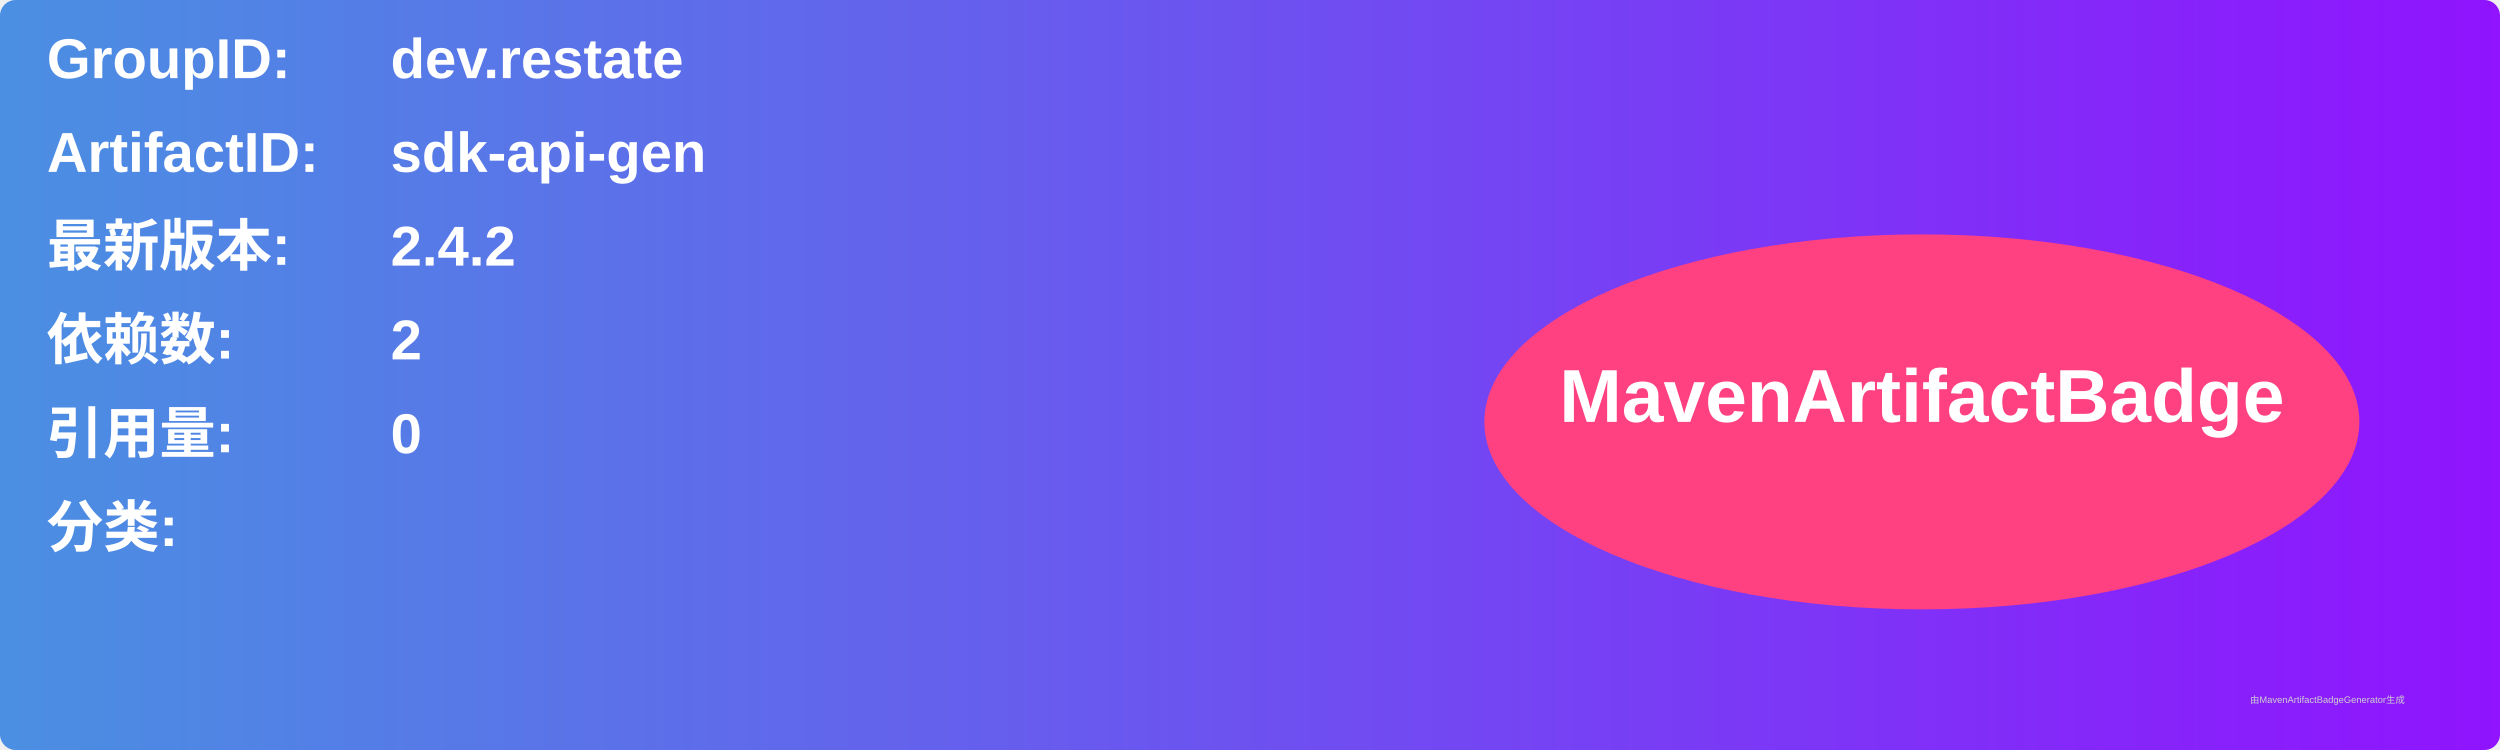
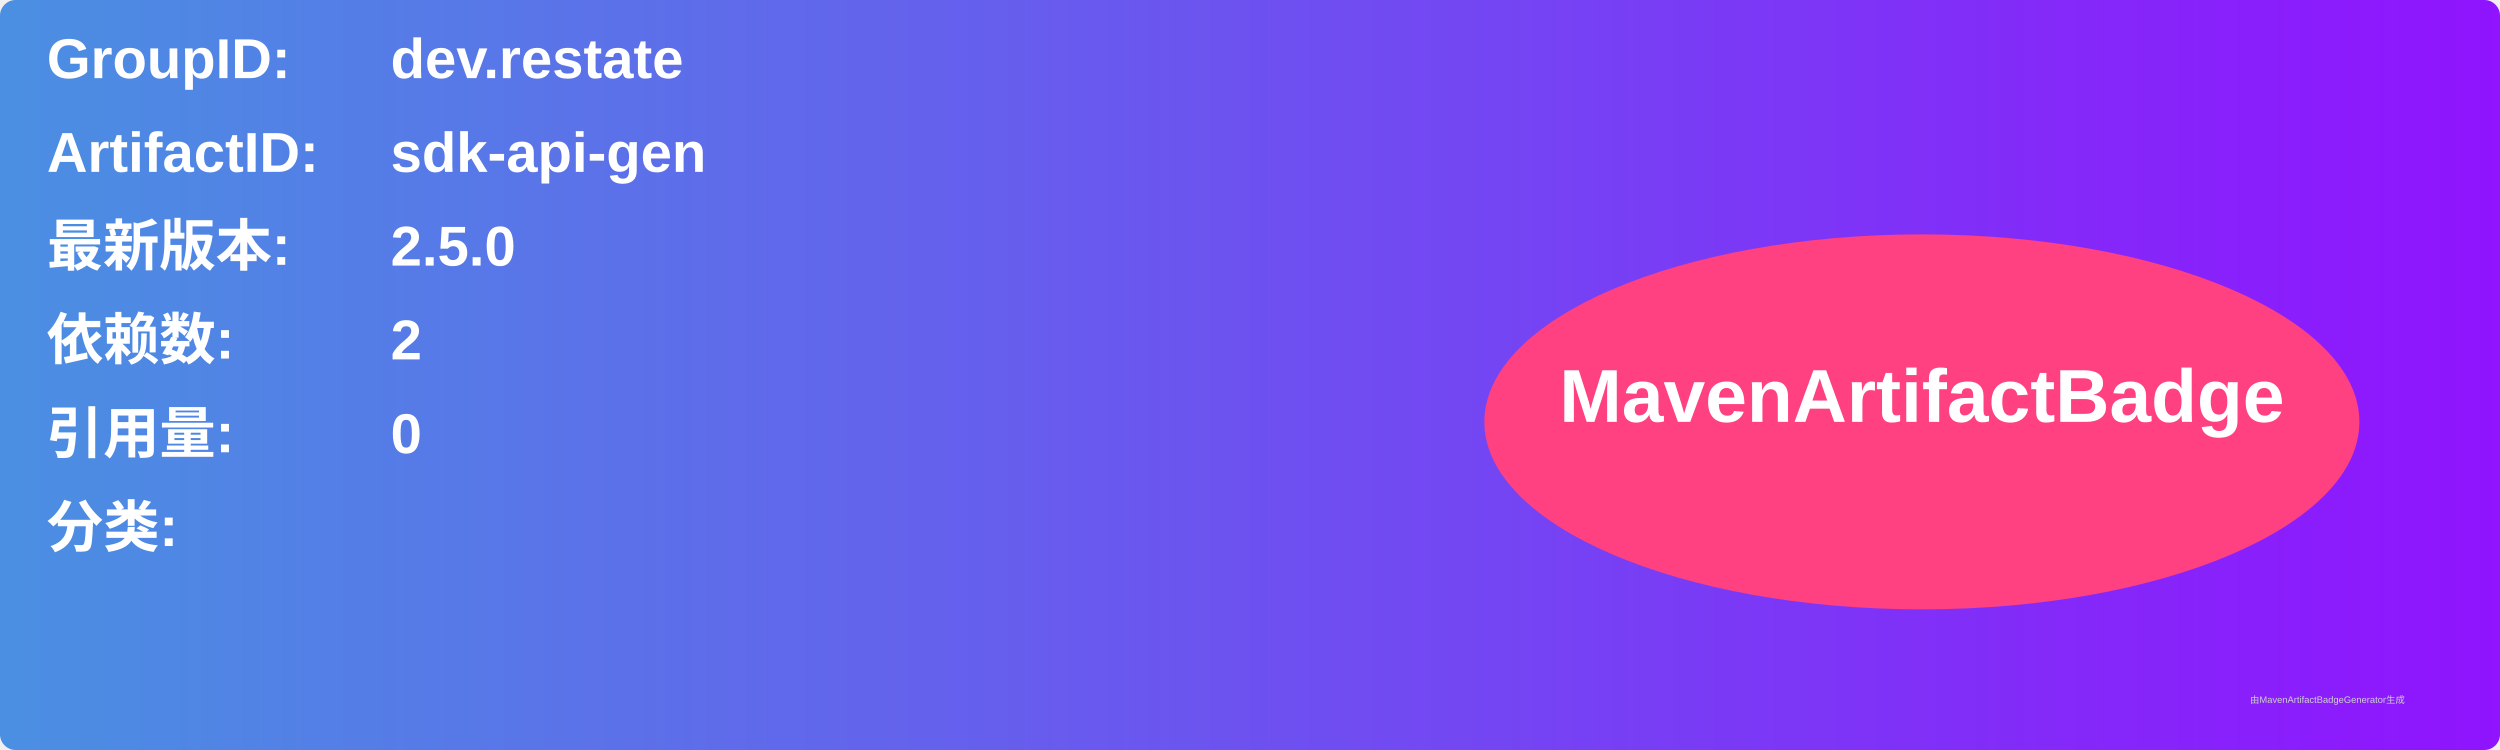
<svg xmlns="http://www.w3.org/2000/svg" width="800" height="240" viewBox="0 0 800 240">
  <linearGradient id="grad" x1="0%" y1="0%" x2="100%" y2="0%">
    <stop offset="0%" stop-color="#4a90e2" />
    <stop offset="100%" stop-color="#9013fe" />
  </linearGradient>
  <rect width="100%" height="100%" rx="5" ry="5" fill="url(#grad)" />
  <g transform="translate(15, 15)">
    <text x="0" y="10" font-family="Arial" font-size="18" fill="white" font-weight="bold" width="260">GroupID:</text>
    <text x="110" y="10" font-family="Arial" font-size="18" fill="white" font-weight="bold" width="460">dev.restate</text>
    <text x="0" y="40" font-family="Arial" font-size="18" fill="white" font-weight="bold" width="260">ArtifactID:</text>
    <text x="110" y="40" font-family="Arial" font-size="18" fill="white" font-weight="bold" width="460">sdk-api-gen</text>
    <text x="0" y="70" font-family="Arial" font-size="18" fill="white" font-weight="bold">最新版本:</text>
    <text x="110" y="70" font-family="Arial" font-size="18" fill="white" font-weight="bold">
-       <tspan font-weight="bold">2.4.2</tspan>
+       <tspan font-weight="bold">2.5.0</tspan>
    </text>
    <text x="0" y="100" font-family="Arial" font-size="18" fill="white" font-weight="bold">依赖数: </text>
    <text x="110" y="100" font-family="Arial" font-size="18" fill="white">
      <tspan font-weight="bold">2</tspan>
    </text>
    <text x="0" y="130" font-family="Arial" font-size="18" fill="white" font-weight="bold">引用量: </text>
    <text x="110" y="130" font-family="Arial" font-size="18" fill="white">
      <tspan font-weight="bold">0</tspan>
    </text>
    <text x="0" y="160" font-family="Arial" font-size="18" fill="white" font-weight="bold">分类:</text>
    <text x="10" y="190" font-family="Arial" font-size="10" fill="white">
      <tspan font-weight="bold" />
    </text>
    <ellipse cx="600" cy="120" rx="140" ry="60" fill="#ff4081" />
    <text x="600" y="120" text-anchor="middle" font-family="Arial" font-size="24" fill="white" font-weight="bold">MavenArtifactBadge</text>
  </g>
  <text x="720" y="225" font-family="Arial" font-size="3" fill="#d0d0d0">由MavenArtifactBadgeGenerator生成</text>
</svg>
